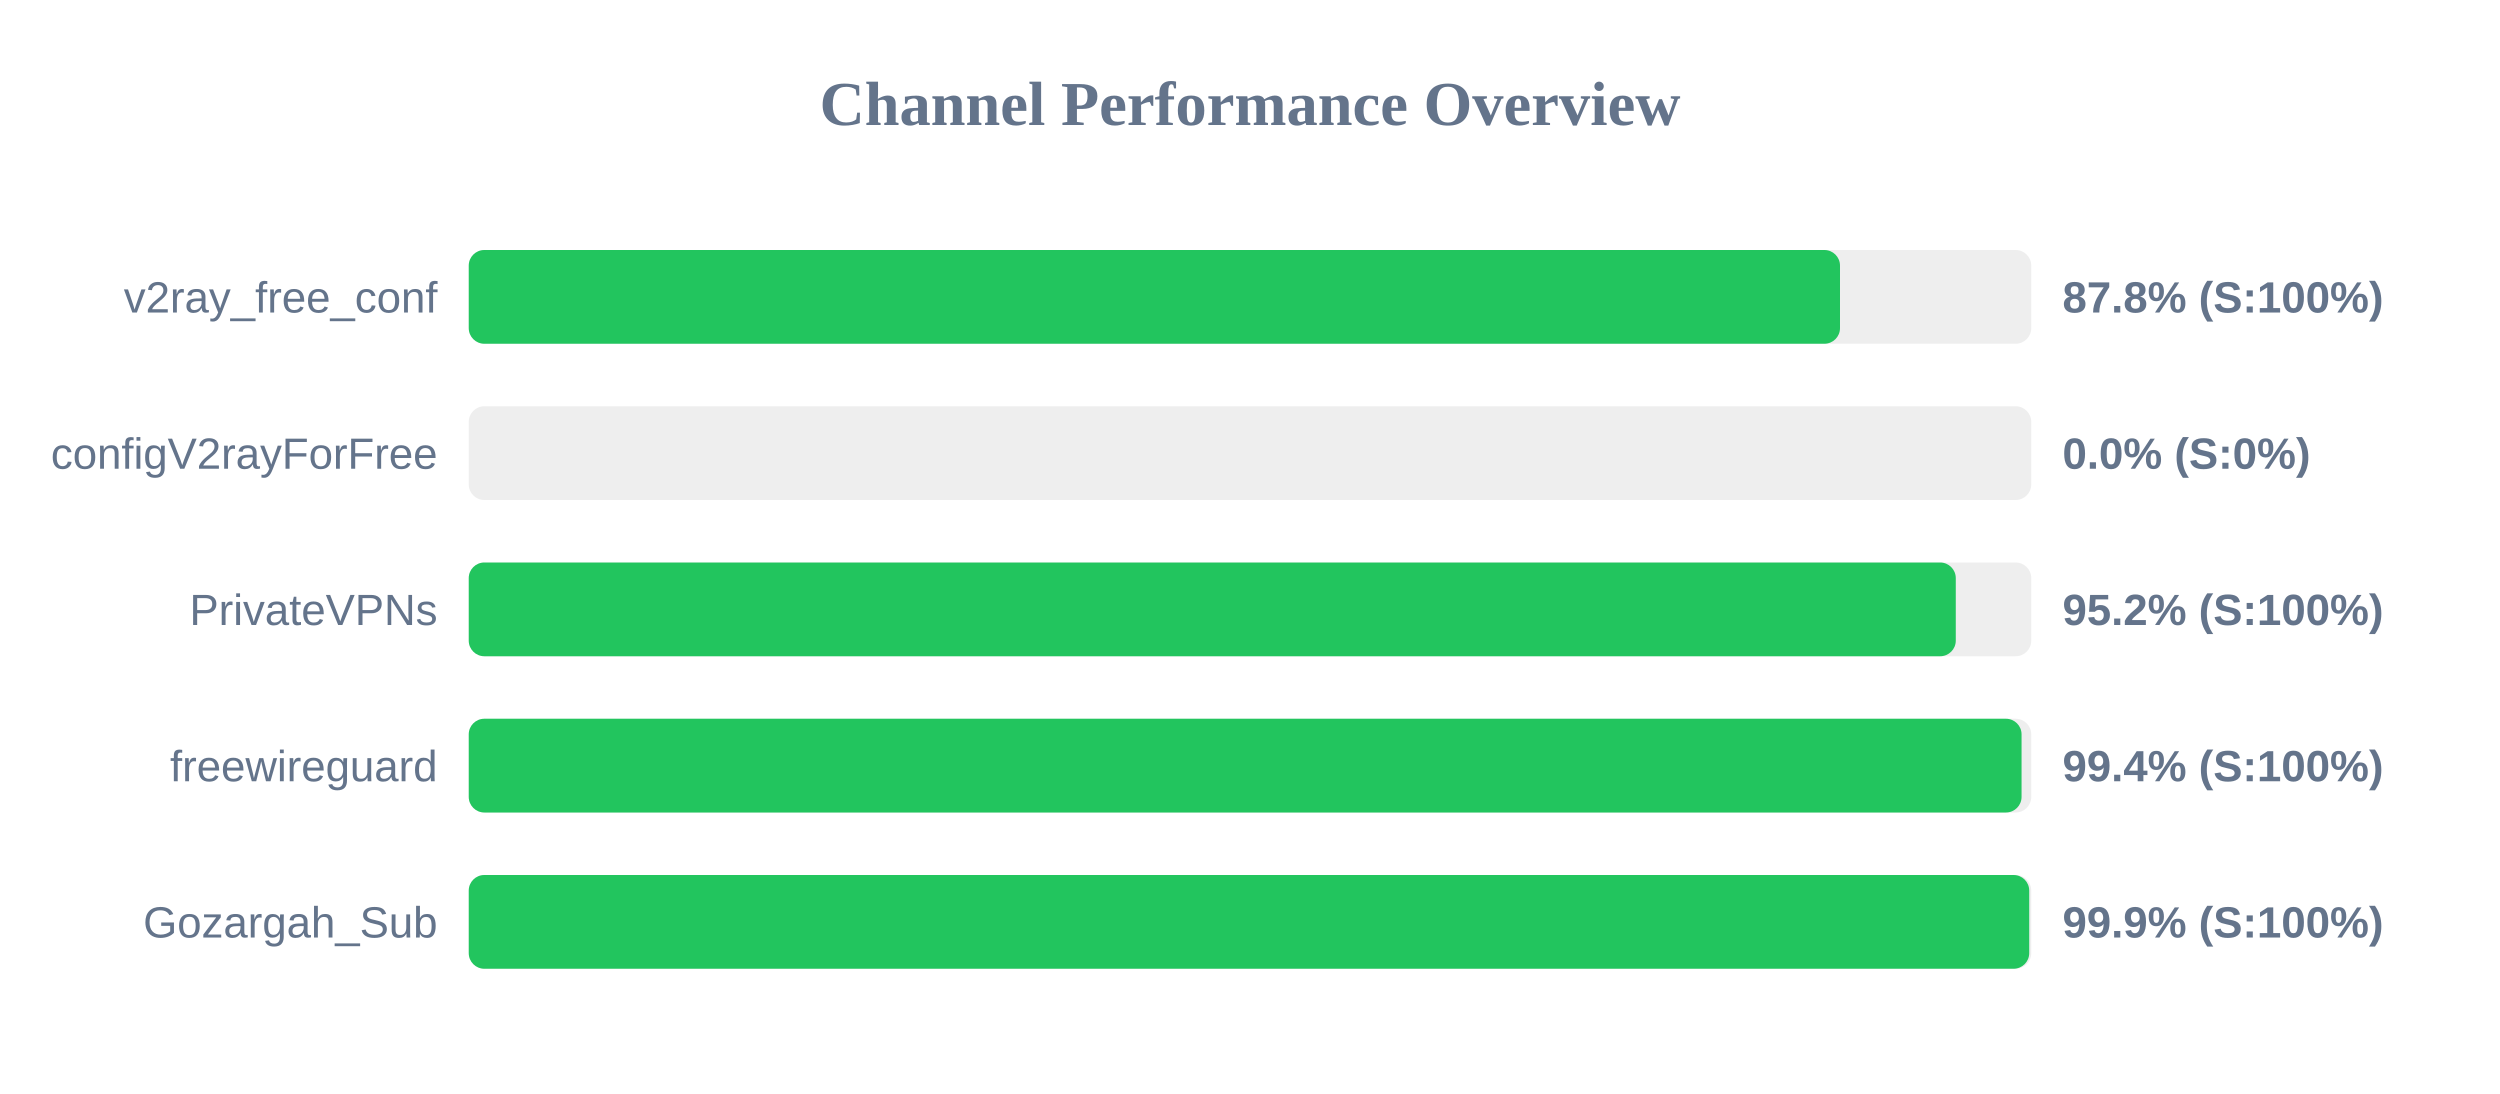
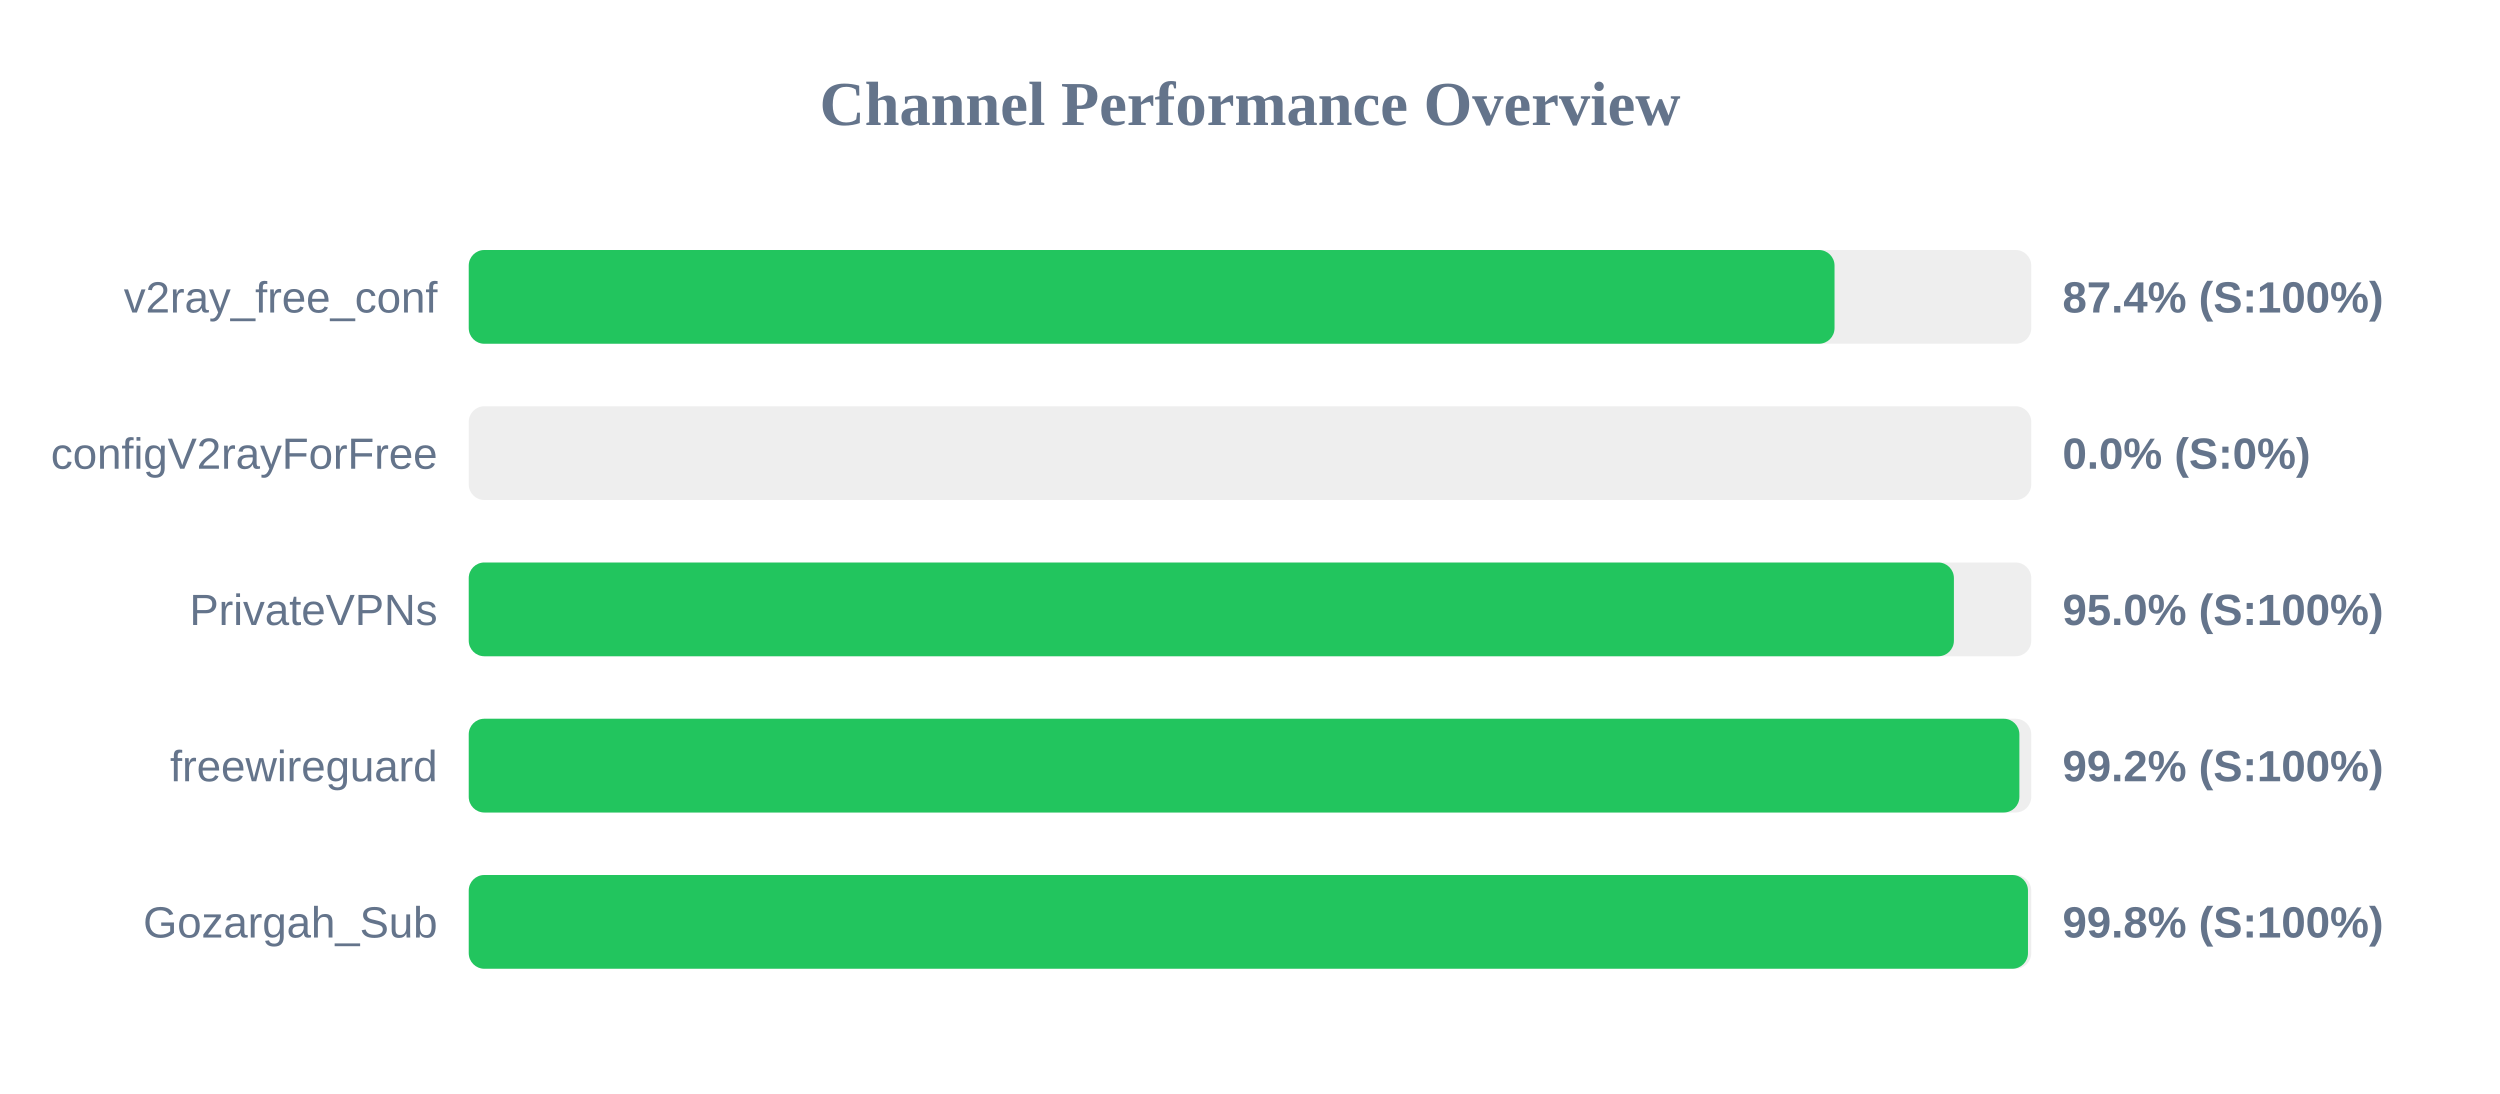
<svg xmlns="http://www.w3.org/2000/svg" width="800" height="350" version="1.1">
  <style>
        .row { font: 14px Arial; fill: #64748b; }
        .score { font: bold 14px Arial; fill: #64748b; }
    </style>
  <text x="400" y="40" text-anchor="middle" font-size="20px" font-weight="bold" fill="#64748b">Channel Performance Overview</text>
  <rect x="150" y="80" width="500" height="30" fill="#eee" rx="5" />
-   <rect x="150" y="80" width="438.8" height="30" fill="#22c55e" rx="5" />
+   <rect x="150" y="80" width="437.05" height="30" fill="#22c55e" rx="5" />
  <text x="140" y="100" text-anchor="end" class="row">v2ray_free_conf</text>
-   <text x="660" y="100" text-anchor="start" class="score">87.8% (S:100%)</text>
+   <text x="660" y="100" text-anchor="start" class="score">87.4% (S:100%)</text>
  <rect x="150" y="130" width="500" height="30" fill="#eee" rx="5" />
  <rect x="150" y="130" width="0.0" height="30" fill="#ef4444" rx="5" />
  <text x="140" y="150" text-anchor="end" class="row">configV2rayForFree</text>
  <text x="660" y="150" text-anchor="start" class="score">0.0% (S:0%)</text>
  <rect x="150" y="180" width="500" height="30" fill="#eee" rx="5" />
-   <rect x="150" y="180" width="475.85" height="30" fill="#22c55e" rx="5" />
+   <rect x="150" y="180" width="475.25" height="30" fill="#22c55e" rx="5" />
  <text x="140" y="200" text-anchor="end" class="row">PrivateVPNs</text>
-   <text x="660" y="200" text-anchor="start" class="score">95.2% (S:100%)</text>
+   <text x="660" y="200" text-anchor="start" class="score">95.0% (S:100%)</text>
  <rect x="150" y="230" width="500" height="30" fill="#eee" rx="5" />
-   <rect x="150" y="230" width="496.9" height="30" fill="#22c55e" rx="5" />
+   <rect x="150" y="230" width="496.2" height="30" fill="#22c55e" rx="5" />
  <text x="140" y="250" text-anchor="end" class="row">freewireguard</text>
-   <text x="660" y="250" text-anchor="start" class="score">99.4% (S:100%)</text>
+   <text x="660" y="250" text-anchor="start" class="score">99.2% (S:100%)</text>
  <rect x="150" y="280" width="500" height="30" fill="#eee" rx="5" />
-   <rect x="150" y="280" width="499.35" height="30" fill="#22c55e" rx="5" />
+   <rect x="150" y="280" width="498.95" height="30" fill="#22c55e" rx="5" />
  <text x="140" y="300" text-anchor="end" class="row">Gozargah_Sub</text>
-   <text x="660" y="300" text-anchor="start" class="score">99.9% (S:100%)</text>
+   <text x="660" y="300" text-anchor="start" class="score">99.8% (S:100%)</text>
</svg>
